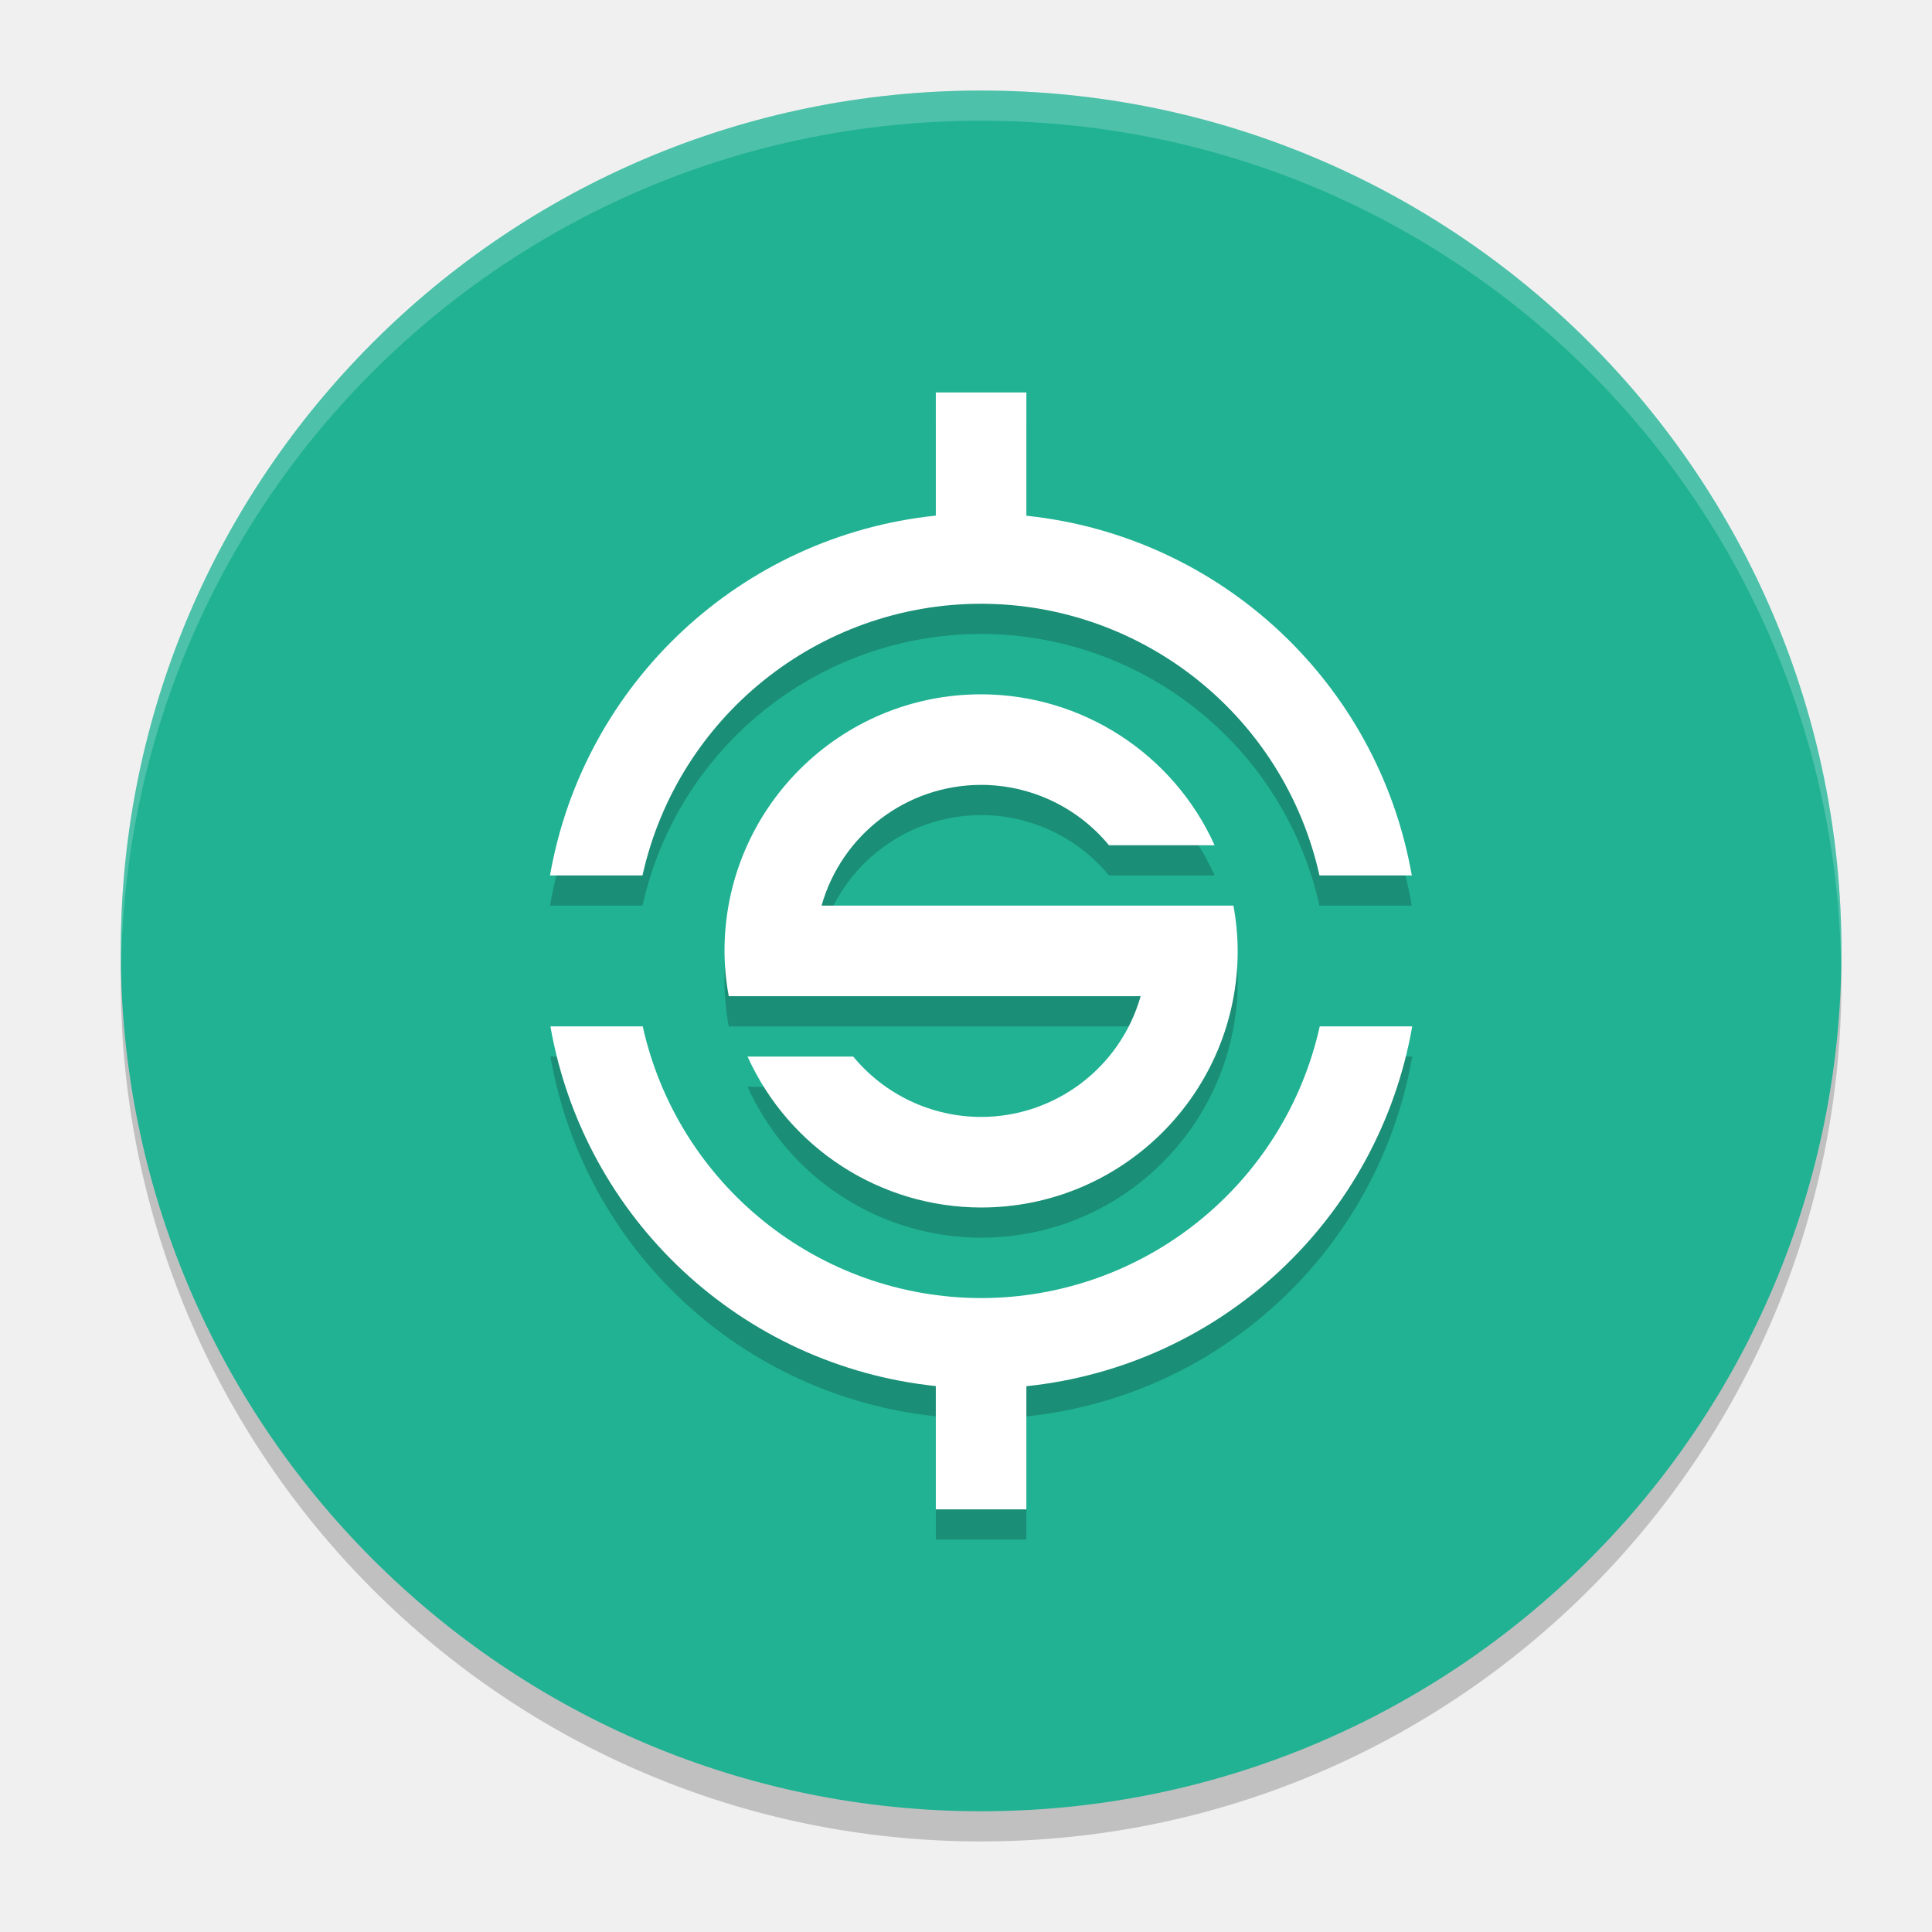
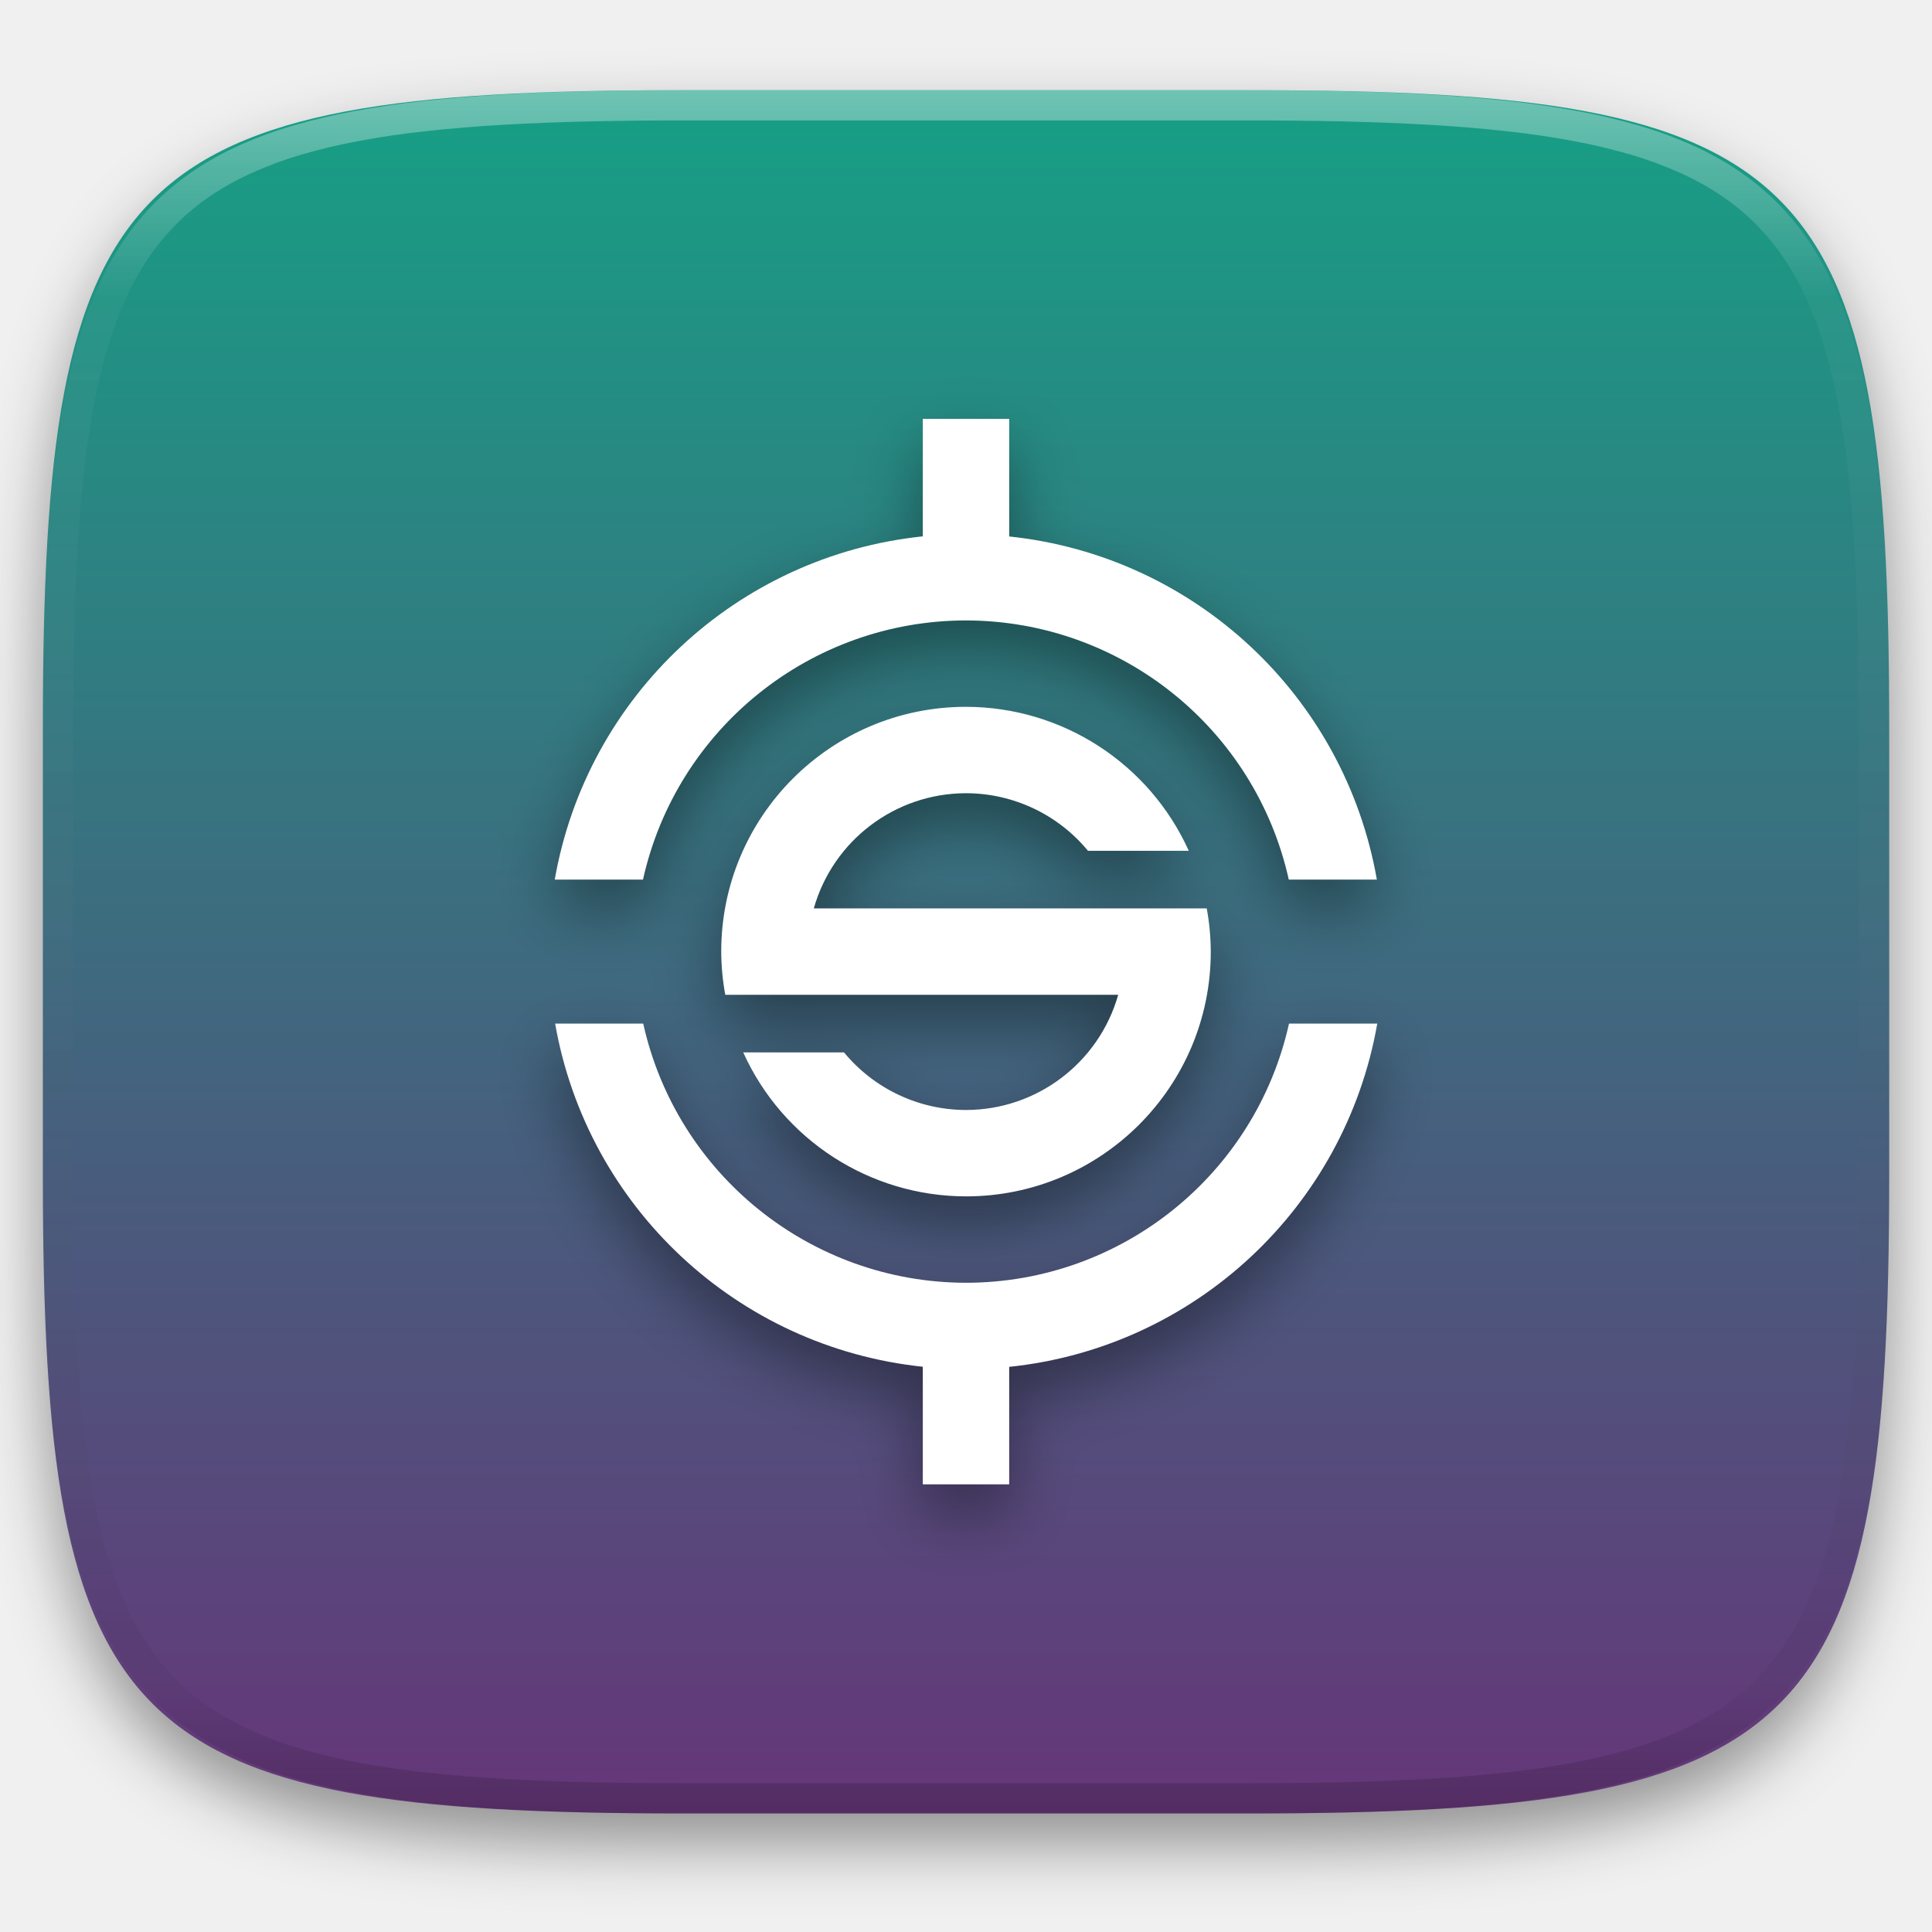
- <svg xmlns="http://www.w3.org/2000/svg" width="64" height="64" version="1.1" viewBox="0 0 64 64">
-   <rect width="57" height="57" x="-61" y="-61" rx="28.5" ry="28.5" transform="matrix(0,-1,-1,0,0,0)" style="opacity:0.2" />
-   <rect style="fill:#20b293" width="57" height="57" x="-60" y="-61" rx="28.5" ry="28.5" transform="matrix(0,-1,-1,0,0,0)" />
-   <path d="m 31,14 0,4.08 A 14.5,14.5 0 0 0 18.219,30 l 3.064,0 a 11.5,11.5 0 0 1 11.217,-9 11.5,11.5 0 0 1 11.209,9 l 3.059,0 A 14.5,14.5 0 0 0 34,18.084 l 0,-4.084 -3,0 z m 1.5,10 a 8.5,8.5 0 0 0 -8.5,8.5 8.5,8.5 0 0 0 0.141,1.5 l 0.859,0 2.211,0 10.574,0 a 5.5,5.5 0 0 1 -5.285,4 5.5,5.5 0 0 1 -4.236,-2 l -3.5,0 a 8.5,8.5 0 0 0 7.736,5 8.5,8.5 0 0 0 8.5,-8.5 8.5,8.5 0 0 0 -0.141,-1.5 l -0.859,0 -2.211,0 -10.574,0 a 5.5,5.5 0 0 1 5.285,-4 5.5,5.5 0 0 1 4.236,2 l 3.5,0 A 8.5,8.5 0 0 0 32.5,24 Z M 18.233,35 A 14.5,14.5 0 0 0 31,46.916 l 0,4.084 3,0 0,-4.08 A 14.5,14.5 0 0 0 46.782,35 l -3.064,0 A 11.5,11.5 0 0 1 32.5,44 11.5,11.5 0 0 1 21.291,35 l -3.059,0 z" style="opacity:0.2" />
-   <path style="fill:#ffffff" d="m 31,13 0,4.08 A 14.5,14.5 0 0 0 18.219,29 l 3.064,0 a 11.5,11.5 0 0 1 11.217,-9 11.5,11.5 0 0 1 11.209,9 l 3.059,0 A 14.5,14.5 0 0 0 34,17.084 l 0,-4.084 -3,0 z m 1.5,10 a 8.5,8.5 0 0 0 -8.5,8.5 8.5,8.5 0 0 0 0.141,1.5 l 0.859,0 2.211,0 10.574,0 a 5.5,5.5 0 0 1 -5.285,4 5.5,5.5 0 0 1 -4.236,-2 l -3.5,0 a 8.5,8.5 0 0 0 7.736,5 8.5,8.5 0 0 0 8.5,-8.5 8.5,8.5 0 0 0 -0.141,-1.5 l -0.859,0 -2.211,0 -10.574,0 a 5.5,5.5 0 0 1 5.285,-4 5.5,5.5 0 0 1 4.236,2 l 3.5,0 A 8.5,8.5 0 0 0 32.5,23 Z M 18.233,34 A 14.5,14.5 0 0 0 31,45.916 l 0,4.084 3,0 0,-4.08 A 14.5,14.5 0 0 0 46.782,34 l -3.064,0 A 11.5,11.5 0 0 1 32.5,43 11.5,11.5 0 0 1 21.291,34 l -3.059,0 z" />
-   <path style="fill:#ffffff;opacity:0.2" d="M 32.5 3 C 16.711 3 4 15.711 4 31.5 C 4 31.668 4.009 31.833 4.012 32 C 4.278 16.445 16.879 4 32.5 4 C 48.121 4 60.722 16.445 60.988 32 C 60.991 31.833 61 31.668 61 31.5 C 61 15.711 48.289 3 32.5 3 z" />
+ <svg xmlns="http://www.w3.org/2000/svg" style="isolation:isolate" viewBox="0 0 256 256" width="256" height="256">
+   <defs>
+     <filter id="NaRy1ERdZ0jZXrZEFWNuiIUtw2A06W0X" x="-200%" y="-200%" width="400%" height="400%" filterUnits="objectBoundingBox" color-interpolation-filters="sRGB">
+       <feGaussianBlur in="SourceGraphic" stdDeviation="4.294" />
+       <feOffset dx="0" dy="4" result="pf_100_offsetBlur" />
+       <feFlood flood-color="#000000" flood-opacity="0.4" />
+       <feComposite in2="pf_100_offsetBlur" operator="in" result="pf_100_dropShadow" />
+       <feBlend in="SourceGraphic" in2="pf_100_dropShadow" mode="normal" />
+     </filter>
+   </defs>
+   <g filter="url(#NaRy1ERdZ0jZXrZEFWNuiIUtw2A06W0X)">
+     <linearGradient id="_lgradient_374" x1="0" y1="0" x2="-1.8369701987210297e-16" y2="1" gradientTransform="matrix(244.648,0,0,228.338,5.68,11.95)" gradientUnits="userSpaceOnUse">
+       <stop offset="0%" stop-opacity="1" style="stop-color:rgb(22,160,133)" />
+       <stop offset="100%" stop-opacity="1" style="stop-color:rgb(102,53,121)" />
+     </linearGradient>
+     <path d=" M 165.689 11.95 C 239.745 11.95 250.328 22.507 250.328 96.494 L 250.328 155.745 C 250.328 229.731 239.745 240.288 165.689 240.288 L 90.319 240.288 C 16.264 240.288 5.68 229.731 5.68 155.745 L 5.68 96.494 C 5.68 22.507 16.264 11.95 90.319 11.95 L 165.689 11.95 Z " id="shape" fill="url(#_lgradient_374)" />
+   </g>
+   <g opacity="0.4">
+     <linearGradient id="_lgradient_375" x1="0.517" y1="0" x2="0.517" y2="1" gradientTransform="matrix(244.65,0,0,228.34,5.68,11.95)" gradientUnits="userSpaceOnUse">
+       <stop offset="0%" stop-opacity="1" style="stop-color:rgb(255,255,255)" />
+       <stop offset="12.5%" stop-opacity="0.098" style="stop-color:rgb(255,255,255)" />
+       <stop offset="92.5%" stop-opacity="0.098" style="stop-color:rgb(0,0,0)" />
+       <stop offset="100%" stop-opacity="0.498" style="stop-color:rgb(0,0,0)" />
+     </linearGradient>
+     <path d=" M 165.068 11.951 C 169.396 11.941 173.724 11.991 178.052 12.089 C 181.927 12.167 185.803 12.315 189.678 12.541 C 193.131 12.737 196.583 13.022 200.026 13.395 C 203.085 13.73 206.144 14.181 209.174 14.741 C 211.889 15.243 214.574 15.881 217.22 16.657 C 219.62 17.355 221.971 18.219 224.243 19.241 C 226.358 20.184 228.384 21.304 230.302 22.591 C 232.142 23.829 233.863 25.244 235.437 26.806 C 237.001 28.378 238.417 30.088 239.656 31.925 C 240.945 33.841 242.066 35.865 243.02 37.967 C 244.043 40.247 244.909 42.585 245.617 44.972 C 246.394 47.615 247.034 50.297 247.535 53.009 C 248.096 56.035 248.548 59.081 248.883 62.136 C 249.257 65.575 249.542 69.014 249.739 72.462 C 249.965 76.323 250.112 80.194 250.201 84.055 C 250.289 88.378 250.339 92.701 250.329 97.014 L 250.329 155.226 C 250.339 159.549 250.289 163.862 250.201 168.185 C 250.112 172.056 249.965 175.917 249.739 179.778 C 249.542 183.226 249.257 186.675 248.883 190.104 C 248.548 193.159 248.096 196.215 247.535 199.241 C 247.034 201.943 246.394 204.625 245.617 207.268 C 244.909 209.655 244.043 212.003 243.02 214.273 C 242.066 216.385 240.945 218.399 239.656 220.315 C 238.417 222.152 237.001 223.872 235.437 225.434 C 233.863 226.996 232.142 228.411 230.302 229.649 C 228.384 230.936 226.358 232.056 224.243 232.999 C 221.971 234.021 219.62 234.885 217.22 235.593 C 214.574 236.369 211.889 237.007 209.174 237.499 C 206.144 238.068 203.085 238.51 200.026 238.845 C 196.583 239.218 193.131 239.503 189.678 239.699 C 185.803 239.925 181.927 240.073 178.052 240.161 C 173.724 240.249 169.396 240.299 165.068 240.289 L 90.942 240.289 C 86.614 240.299 82.286 240.249 77.958 240.161 C 74.083 240.073 70.207 239.925 66.332 239.699 C 62.879 239.503 59.427 239.218 55.984 238.845 C 52.925 238.51 49.866 238.068 46.836 237.499 C 44.121 237.007 41.436 236.369 38.79 235.593 C 36.39 234.885 34.039 234.021 31.767 232.999 C 29.652 232.056 27.626 230.936 25.708 229.649 C 23.868 228.411 22.147 226.996 20.573 225.434 C 19.009 223.872 17.593 222.152 16.354 220.315 C 15.065 218.399 13.944 216.385 12.99 214.273 C 11.967 212.003 11.101 209.655 10.393 207.268 C 9.616 204.625 8.976 201.943 8.475 199.241 C 7.914 196.215 7.462 193.159 7.127 190.104 C 6.753 186.675 6.468 183.226 6.271 179.778 C 6.045 175.917 5.898 172.056 5.809 168.185 C 5.721 163.862 5.671 159.549 5.681 155.226 L 5.681 97.014 C 5.671 92.701 5.721 88.378 5.809 84.055 C 5.898 80.194 6.045 76.323 6.271 72.462 C 6.468 69.014 6.753 65.575 7.127 62.136 C 7.462 59.081 7.914 56.035 8.475 53.009 C 8.976 50.297 9.616 47.615 10.393 44.972 C 11.101 42.585 11.967 40.247 12.99 37.967 C 13.944 35.865 15.065 33.841 16.354 31.925 C 17.593 30.088 19.009 28.378 20.573 26.806 C 22.147 25.244 23.868 23.829 25.708 22.591 C 27.626 21.304 29.652 20.184 31.767 19.241 C 34.039 18.219 36.39 17.355 38.79 16.657 C 41.436 15.881 44.121 15.243 46.836 14.741 C 49.866 14.181 52.925 13.73 55.984 13.395 C 59.427 13.022 62.879 12.737 66.332 12.541 C 70.207 12.315 74.083 12.167 77.958 12.089 C 82.286 11.991 86.614 11.941 90.942 11.951 L 165.068 11.951 Z  M 165.078 15.96 C 169.376 15.95 173.675 15.999 177.973 16.087 C 181.8 16.176 185.626 16.323 189.452 16.539 C 192.836 16.736 196.219 17.011 199.583 17.384 C 202.554 17.699 205.515 18.131 208.446 18.681 C 211.023 19.153 213.58 19.762 216.099 20.499 C 218.322 21.147 220.495 21.953 222.6 22.896 C 224.509 23.751 226.338 24.763 228.069 25.922 C 229.692 27.013 231.207 28.26 232.594 29.646 C 233.981 31.031 235.23 32.544 236.332 34.165 C 237.492 35.894 238.506 37.712 239.361 39.608 C 240.306 41.72 241.112 43.892 241.761 46.102 C 242.509 48.617 243.109 51.162 243.591 53.736 C 244.132 56.664 244.565 59.611 244.889 62.578 C 245.263 65.938 245.539 69.308 245.735 72.688 C 245.952 76.51 246.109 80.322 246.188 84.144 C 246.276 88.437 246.325 92.721 246.325 97.014 C 246.325 97.014 246.325 97.014 246.325 97.014 L 246.325 155.226 C 246.325 155.226 246.325 155.226 246.325 155.226 C 246.325 159.519 246.276 163.803 246.188 168.096 C 246.109 171.918 245.952 175.74 245.735 179.552 C 245.539 182.932 245.263 186.302 244.889 189.672 C 244.565 192.629 244.132 195.576 243.591 198.504 C 243.109 201.078 242.509 203.623 241.761 206.138 C 241.112 208.358 240.306 210.52 239.361 212.632 C 238.506 214.528 237.492 216.356 236.332 218.075 C 235.23 219.706 233.981 221.219 232.594 222.604 C 231.207 223.98 229.692 225.227 228.069 226.318 C 226.338 227.477 224.509 228.489 222.6 229.344 C 220.495 230.297 218.322 231.093 216.099 231.741 C 213.58 232.478 211.023 233.087 208.446 233.559 C 205.515 234.109 202.554 234.541 199.583 234.865 C 196.219 235.229 192.836 235.514 189.452 235.701 C 185.626 235.917 181.8 236.074 177.973 236.153 C 173.675 236.251 169.376 236.29 165.078 236.29 C 165.078 236.29 165.078 236.29 165.068 236.29 L 90.942 236.29 C 90.932 236.29 90.932 236.29 90.932 236.29 C 86.634 236.29 82.335 236.251 78.037 236.153 C 74.21 236.074 70.384 235.917 66.558 235.701 C 63.174 235.514 59.791 235.229 56.427 234.865 C 53.456 234.541 50.495 234.109 47.564 233.559 C 44.987 233.087 42.43 232.478 39.911 231.741 C 37.688 231.093 35.515 230.297 33.41 229.344 C 31.501 228.489 29.672 227.477 27.941 226.318 C 26.318 225.227 24.803 223.98 23.416 222.604 C 22.029 221.219 20.78 219.706 19.678 218.075 C 18.518 216.356 17.504 214.528 16.649 212.632 C 15.704 210.52 14.898 208.358 14.249 206.138 C 13.501 203.623 12.901 201.078 12.419 198.504 C 11.878 195.576 11.445 192.629 11.121 189.672 C 10.747 186.302 10.472 182.932 10.275 179.552 C 10.058 175.74 9.901 171.918 9.822 168.096 C 9.734 163.803 9.685 159.519 9.685 155.226 C 9.685 155.226 9.685 155.226 9.685 155.226 L 9.685 97.014 C 9.685 97.014 9.685 97.014 9.685 97.014 C 9.685 92.721 9.734 88.437 9.822 84.144 C 9.901 80.322 10.058 76.51 10.275 72.688 C 10.472 69.308 10.747 65.938 11.121 62.578 C 11.445 59.611 11.878 56.664 12.419 53.736 C 12.901 51.162 13.501 48.617 14.249 46.102 C 14.898 43.892 15.704 41.72 16.649 39.608 C 17.504 37.712 18.518 35.894 19.678 34.165 C 20.78 32.544 22.029 31.031 23.416 29.646 C 24.803 28.26 26.318 27.013 27.941 25.922 C 29.672 24.763 31.501 23.751 33.41 22.896 C 35.515 21.953 37.688 21.147 39.911 20.499 C 42.43 19.762 44.987 19.153 47.564 18.681 C 50.495 18.131 53.456 17.699 56.427 17.384 C 59.791 17.011 63.174 16.736 66.558 16.539 C 70.384 16.323 74.21 16.176 78.037 16.087 C 82.335 15.999 86.634 15.95 90.932 15.96 C 90.932 15.96 90.932 15.96 90.942 15.96 L 165.068 15.96 C 165.078 15.96 165.078 15.96 165.078 15.96 Z " fill-rule="evenodd" id="highlight" fill="url(#_lgradient_375)" />
+   </g>
+   <g id="icons" />
+   <g id="Group">
+     <defs>
+       <filter id="ZYJFCKfxaQTtcukCZCblb9Cw3nlviRfP" x="-200%" y="-200%" width="400%" height="400%" filterUnits="objectBoundingBox" color-interpolation-filters="sRGB">
+         <feGaussianBlur stdDeviation="4.294" />
+       </filter>
+     </defs>
+     <g opacity="0.4" filter="url(#ZYJFCKfxaQTtcukCZCblb9Cw3nlviRfP)">
+       <path d=" M 122.276 59.316 L 122.276 74.885 C 97.682 77.445 77.773 96.012 73.506 120.368 L 85.199 120.368 C 89.666 100.312 107.452 86.041 128 86.026 C 148.537 86.055 166.307 100.323 170.771 120.368 L 182.442 120.368 C 178.175 96.035 158.293 77.48 133.724 74.899 L 133.724 59.316 L 122.276 59.316 Z  M 128 97.474 C 110.087 97.474 95.566 111.995 95.566 129.908 C 95.575 131.828 95.754 133.743 96.102 135.632 L 99.382 135.632 L 107.818 135.632 L 148.167 135.632 C 145.61 144.653 137.377 150.884 128 150.895 C 121.744 150.888 115.816 148.089 111.835 143.263 L 98.48 143.263 C 103.722 154.866 115.268 162.328 128 162.342 C 145.913 162.342 160.434 147.821 160.434 129.908 C 160.425 127.988 160.246 126.072 159.898 124.184 L 156.618 124.184 L 148.182 124.184 L 107.833 124.184 C 110.39 115.162 118.623 108.932 128 108.921 C 134.256 108.928 140.184 111.726 144.165 116.553 L 157.52 116.553 C 152.278 104.95 140.732 97.488 128 97.474 Z  M 73.558 139.447 C 77.825 163.78 97.707 182.336 122.276 184.916 L 122.276 200.5 L 133.724 200.5 L 133.724 184.931 C 158.318 182.371 178.227 163.803 182.494 139.447 L 170.801 139.447 C 166.334 159.504 148.548 173.775 128 173.789 C 107.463 173.761 89.693 159.493 85.229 139.447 L 73.558 139.447 Z " id="Compound Path" fill="rgb(0,0,0)" />
+     </g>
+     <path d=" M 122.276 55.5 L 122.276 71.069 C 97.682 73.629 77.773 92.197 73.506 116.553 L 85.199 116.553 C 89.666 96.496 107.452 82.225 128 82.211 C 148.537 82.239 166.307 96.507 170.771 116.553 L 182.442 116.553 C 178.175 92.22 158.293 73.664 133.724 71.084 L 133.724 55.5 L 122.276 55.5 Z  M 128 93.658 C 110.087 93.658 95.566 108.179 95.566 126.092 C 95.575 128.012 95.754 129.928 96.102 131.816 L 99.382 131.816 L 107.818 131.816 L 148.167 131.816 C 145.61 140.838 137.377 147.068 128 147.079 C 121.744 147.072 115.816 144.274 111.835 139.447 L 98.48 139.447 C 103.722 151.05 115.268 158.512 128 158.526 C 145.913 158.526 160.434 144.005 160.434 126.092 C 160.425 124.172 160.246 122.257 159.898 120.368 L 156.618 120.368 L 148.182 120.368 L 107.833 120.368 C 110.39 111.347 118.623 105.116 128 105.105 C 134.256 105.112 140.184 107.911 144.165 112.737 L 157.52 112.737 C 152.278 101.134 140.732 93.672 128 93.658 Z  M 73.558 135.632 C 77.825 159.965 97.707 178.52 122.276 181.101 L 122.276 196.684 L 133.724 196.684 L 133.724 181.115 C 158.318 178.555 178.227 159.988 182.494 135.632 L 170.801 135.632 C 166.334 155.688 148.548 169.959 128 169.974 C 107.463 169.945 89.693 155.677 85.229 135.632 L 73.558 135.632 Z " id="Compound Path" fill="rgb(255,255,255)" />
+   </g>
</svg>
